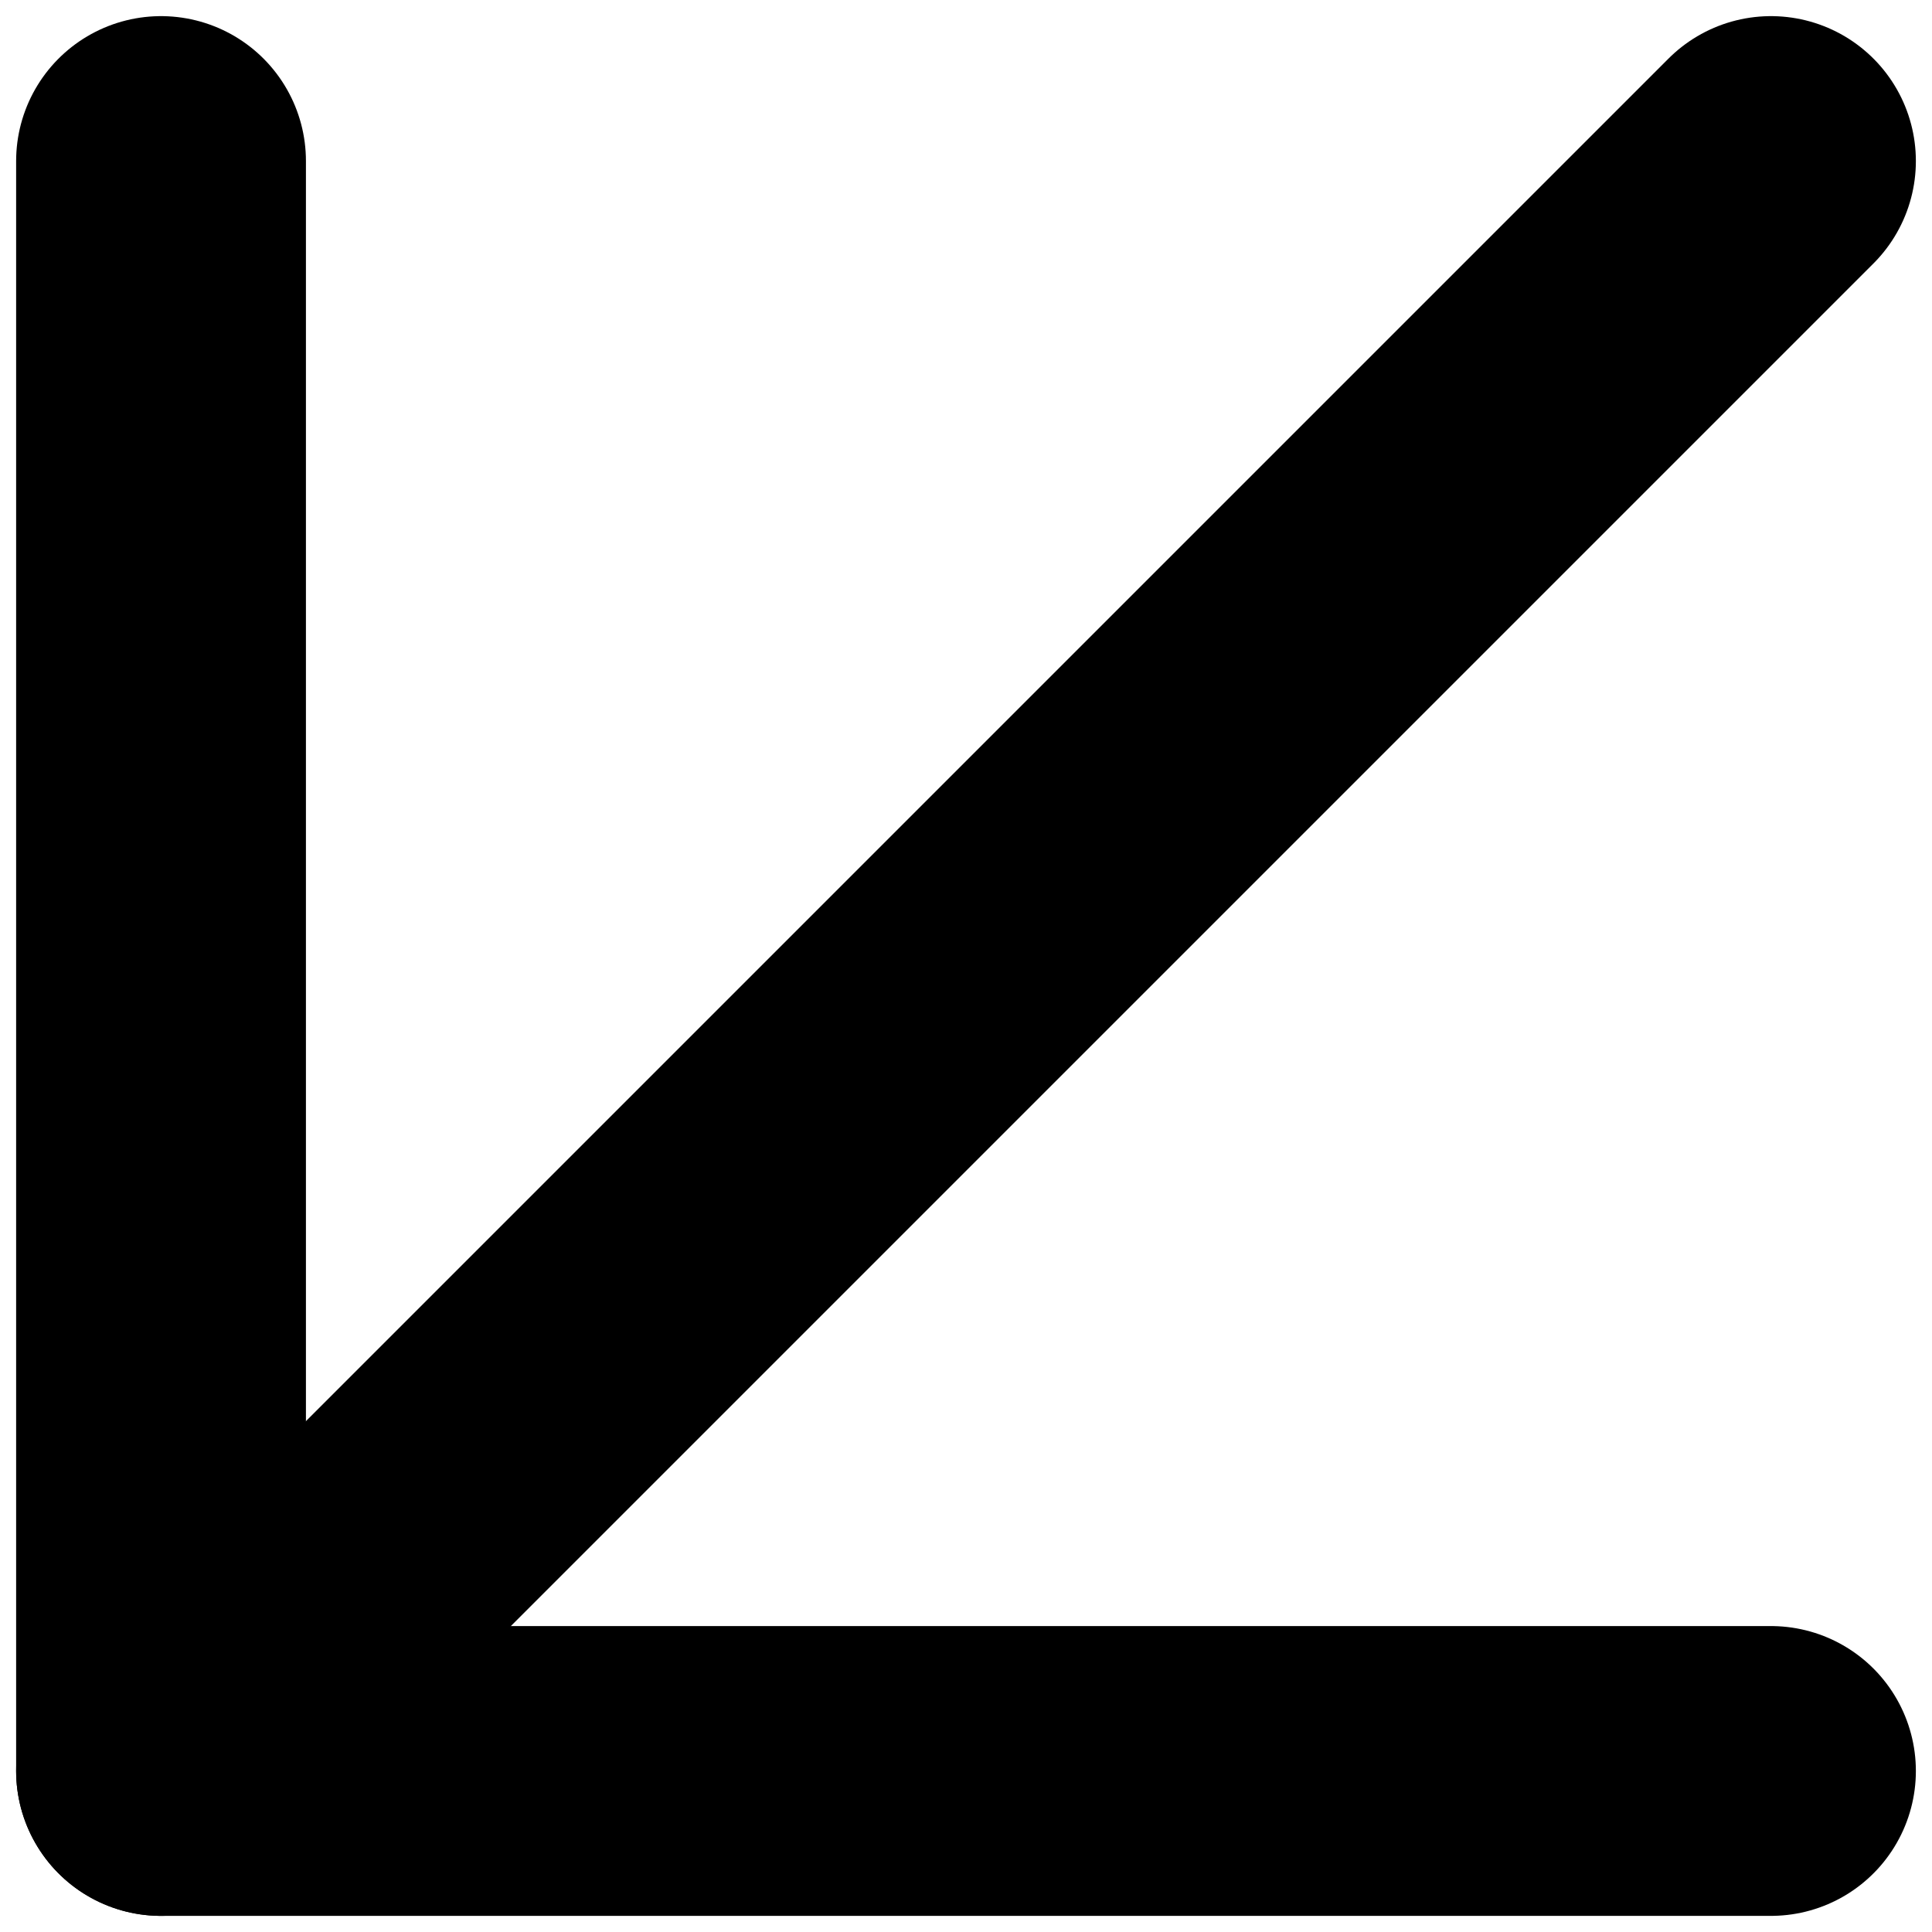
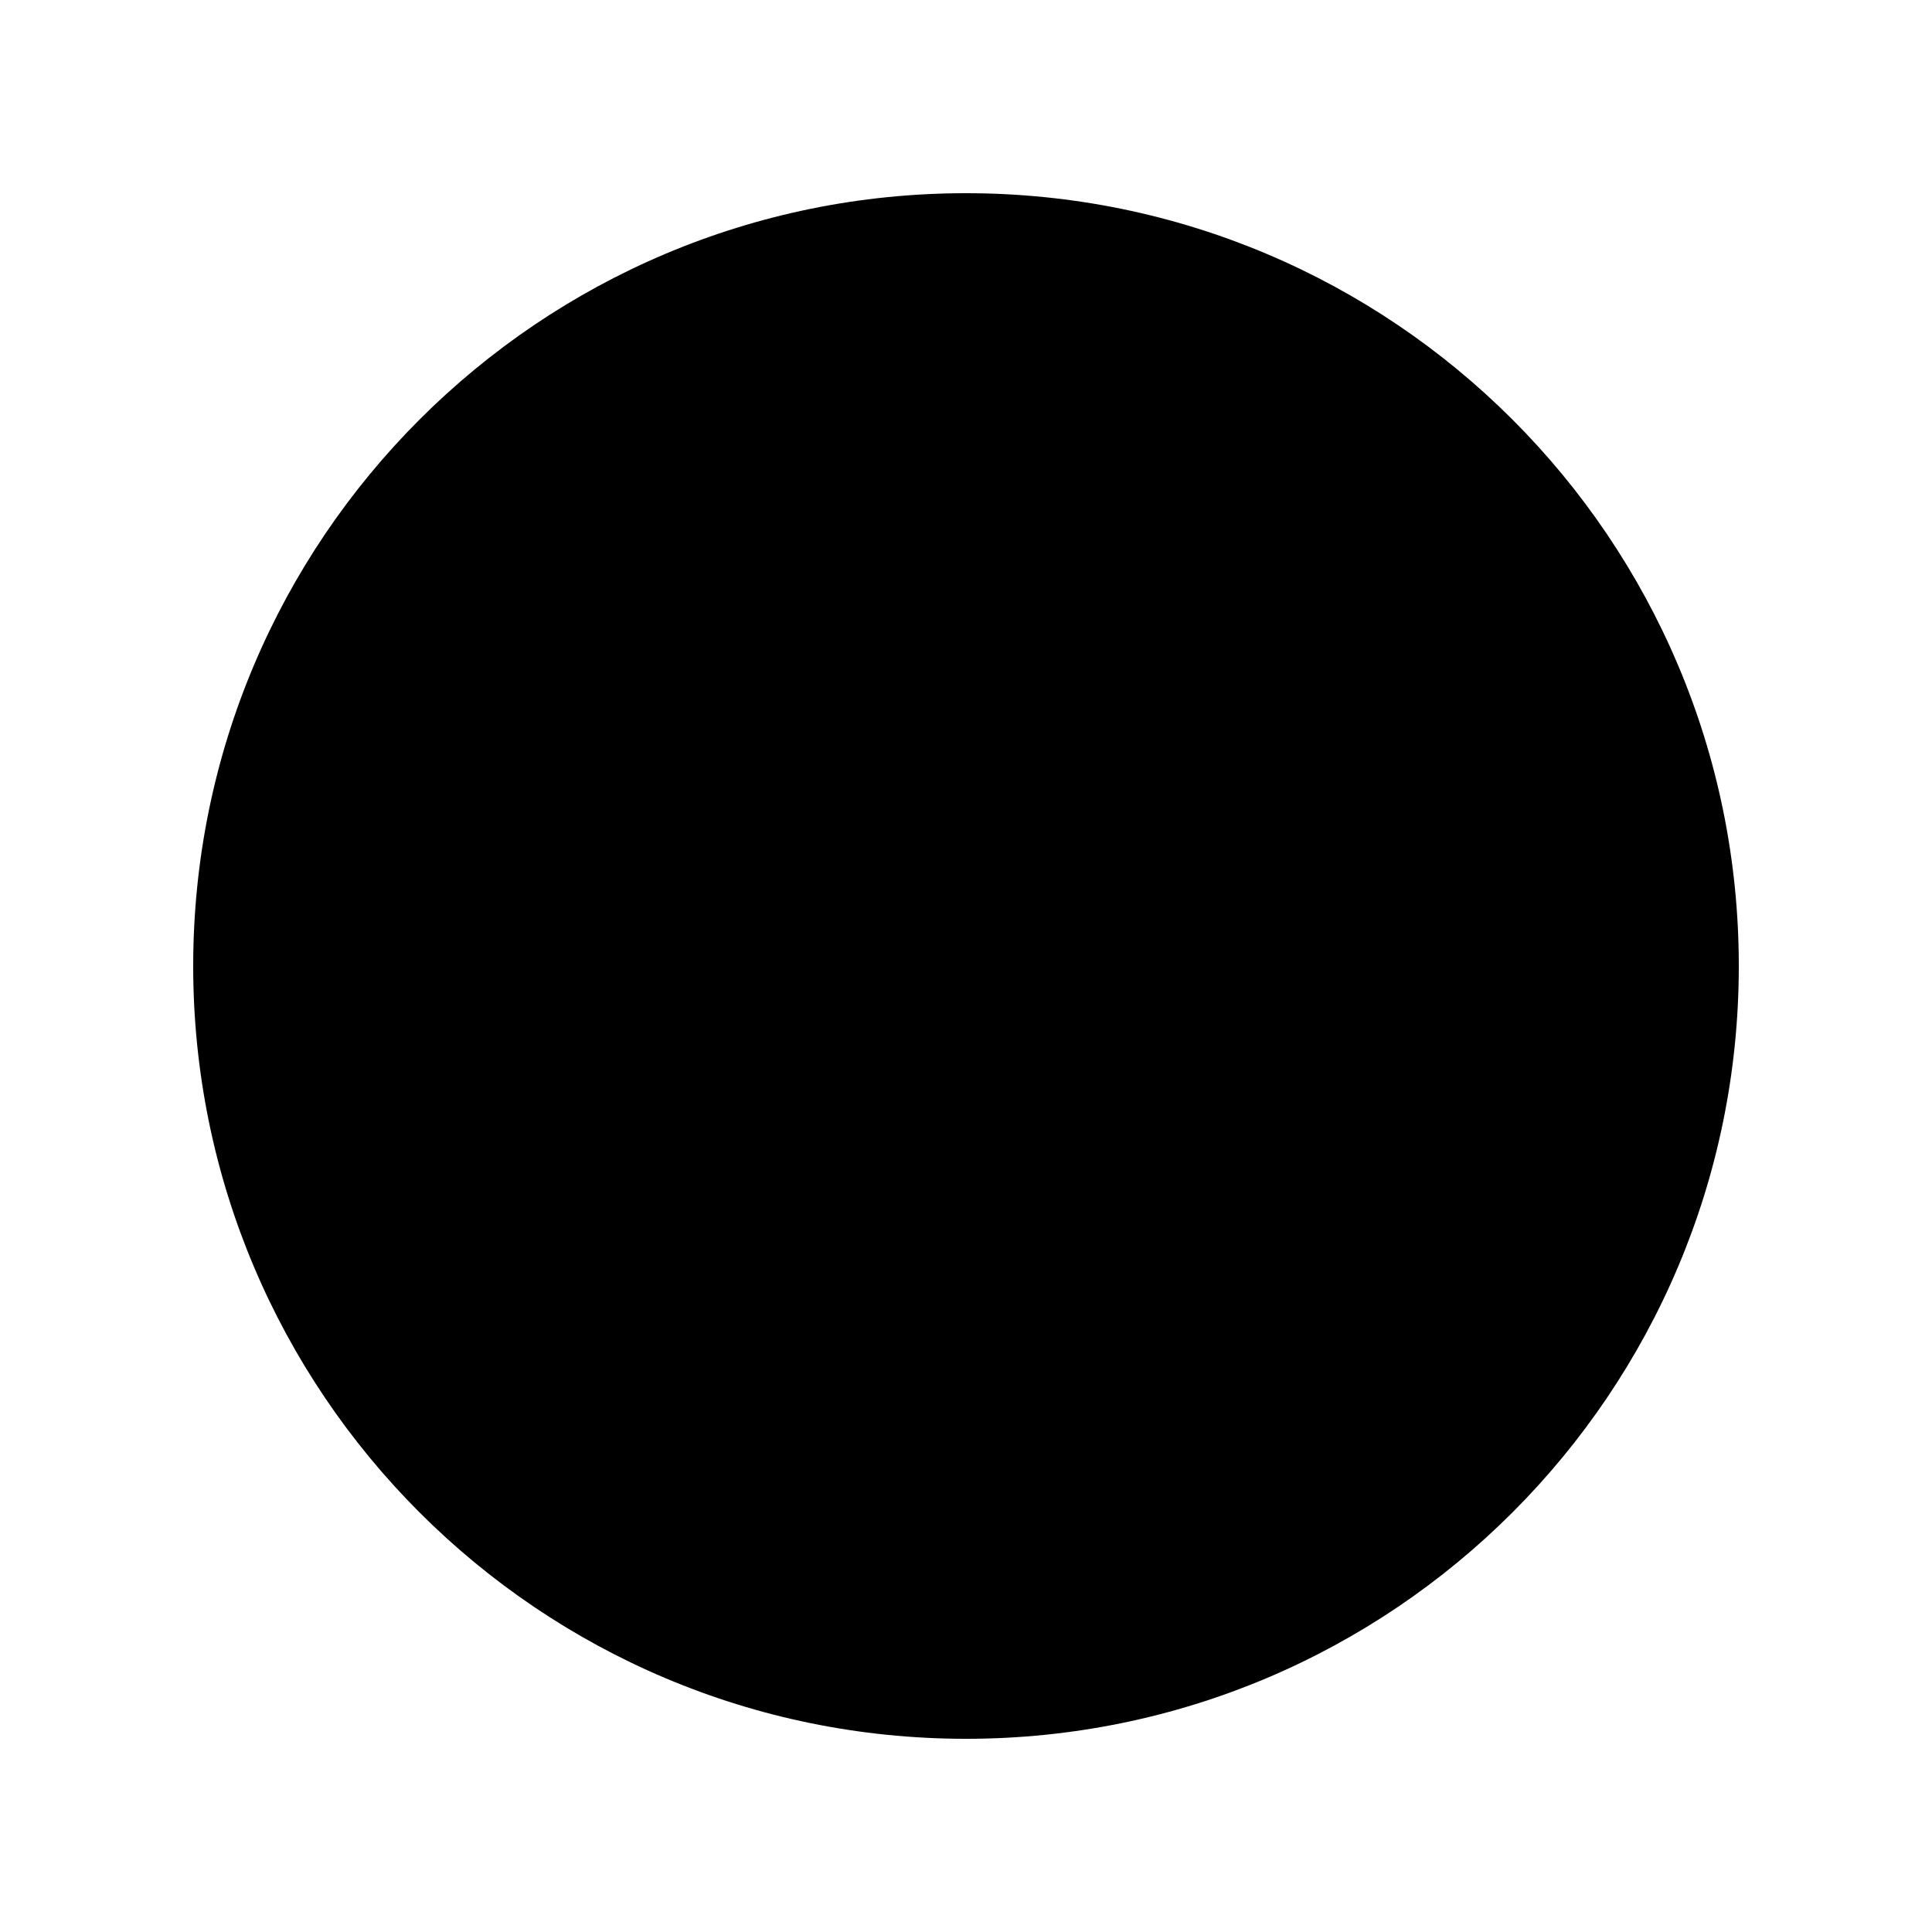
- <svg xmlns="http://www.w3.org/2000/svg" width="20" height="20" viewBox="0 0 20 20" fill="none">
-   <path d="M18.333 1.667L1.667 18.333" stroke="black" stroke-width="3" stroke-linecap="round" stroke-linejoin="round" />
-   <path d="M18.333 18.333L1.667 18.333L1.667 1.667" stroke="black" stroke-width="3" stroke-linecap="round" stroke-linejoin="round" />
+ <svg xmlns="http://www.w3.org/2000/svg" width="100" height="100">
+   <circle cx="50" cy="50" r="40" fill="#000" />
</svg>
